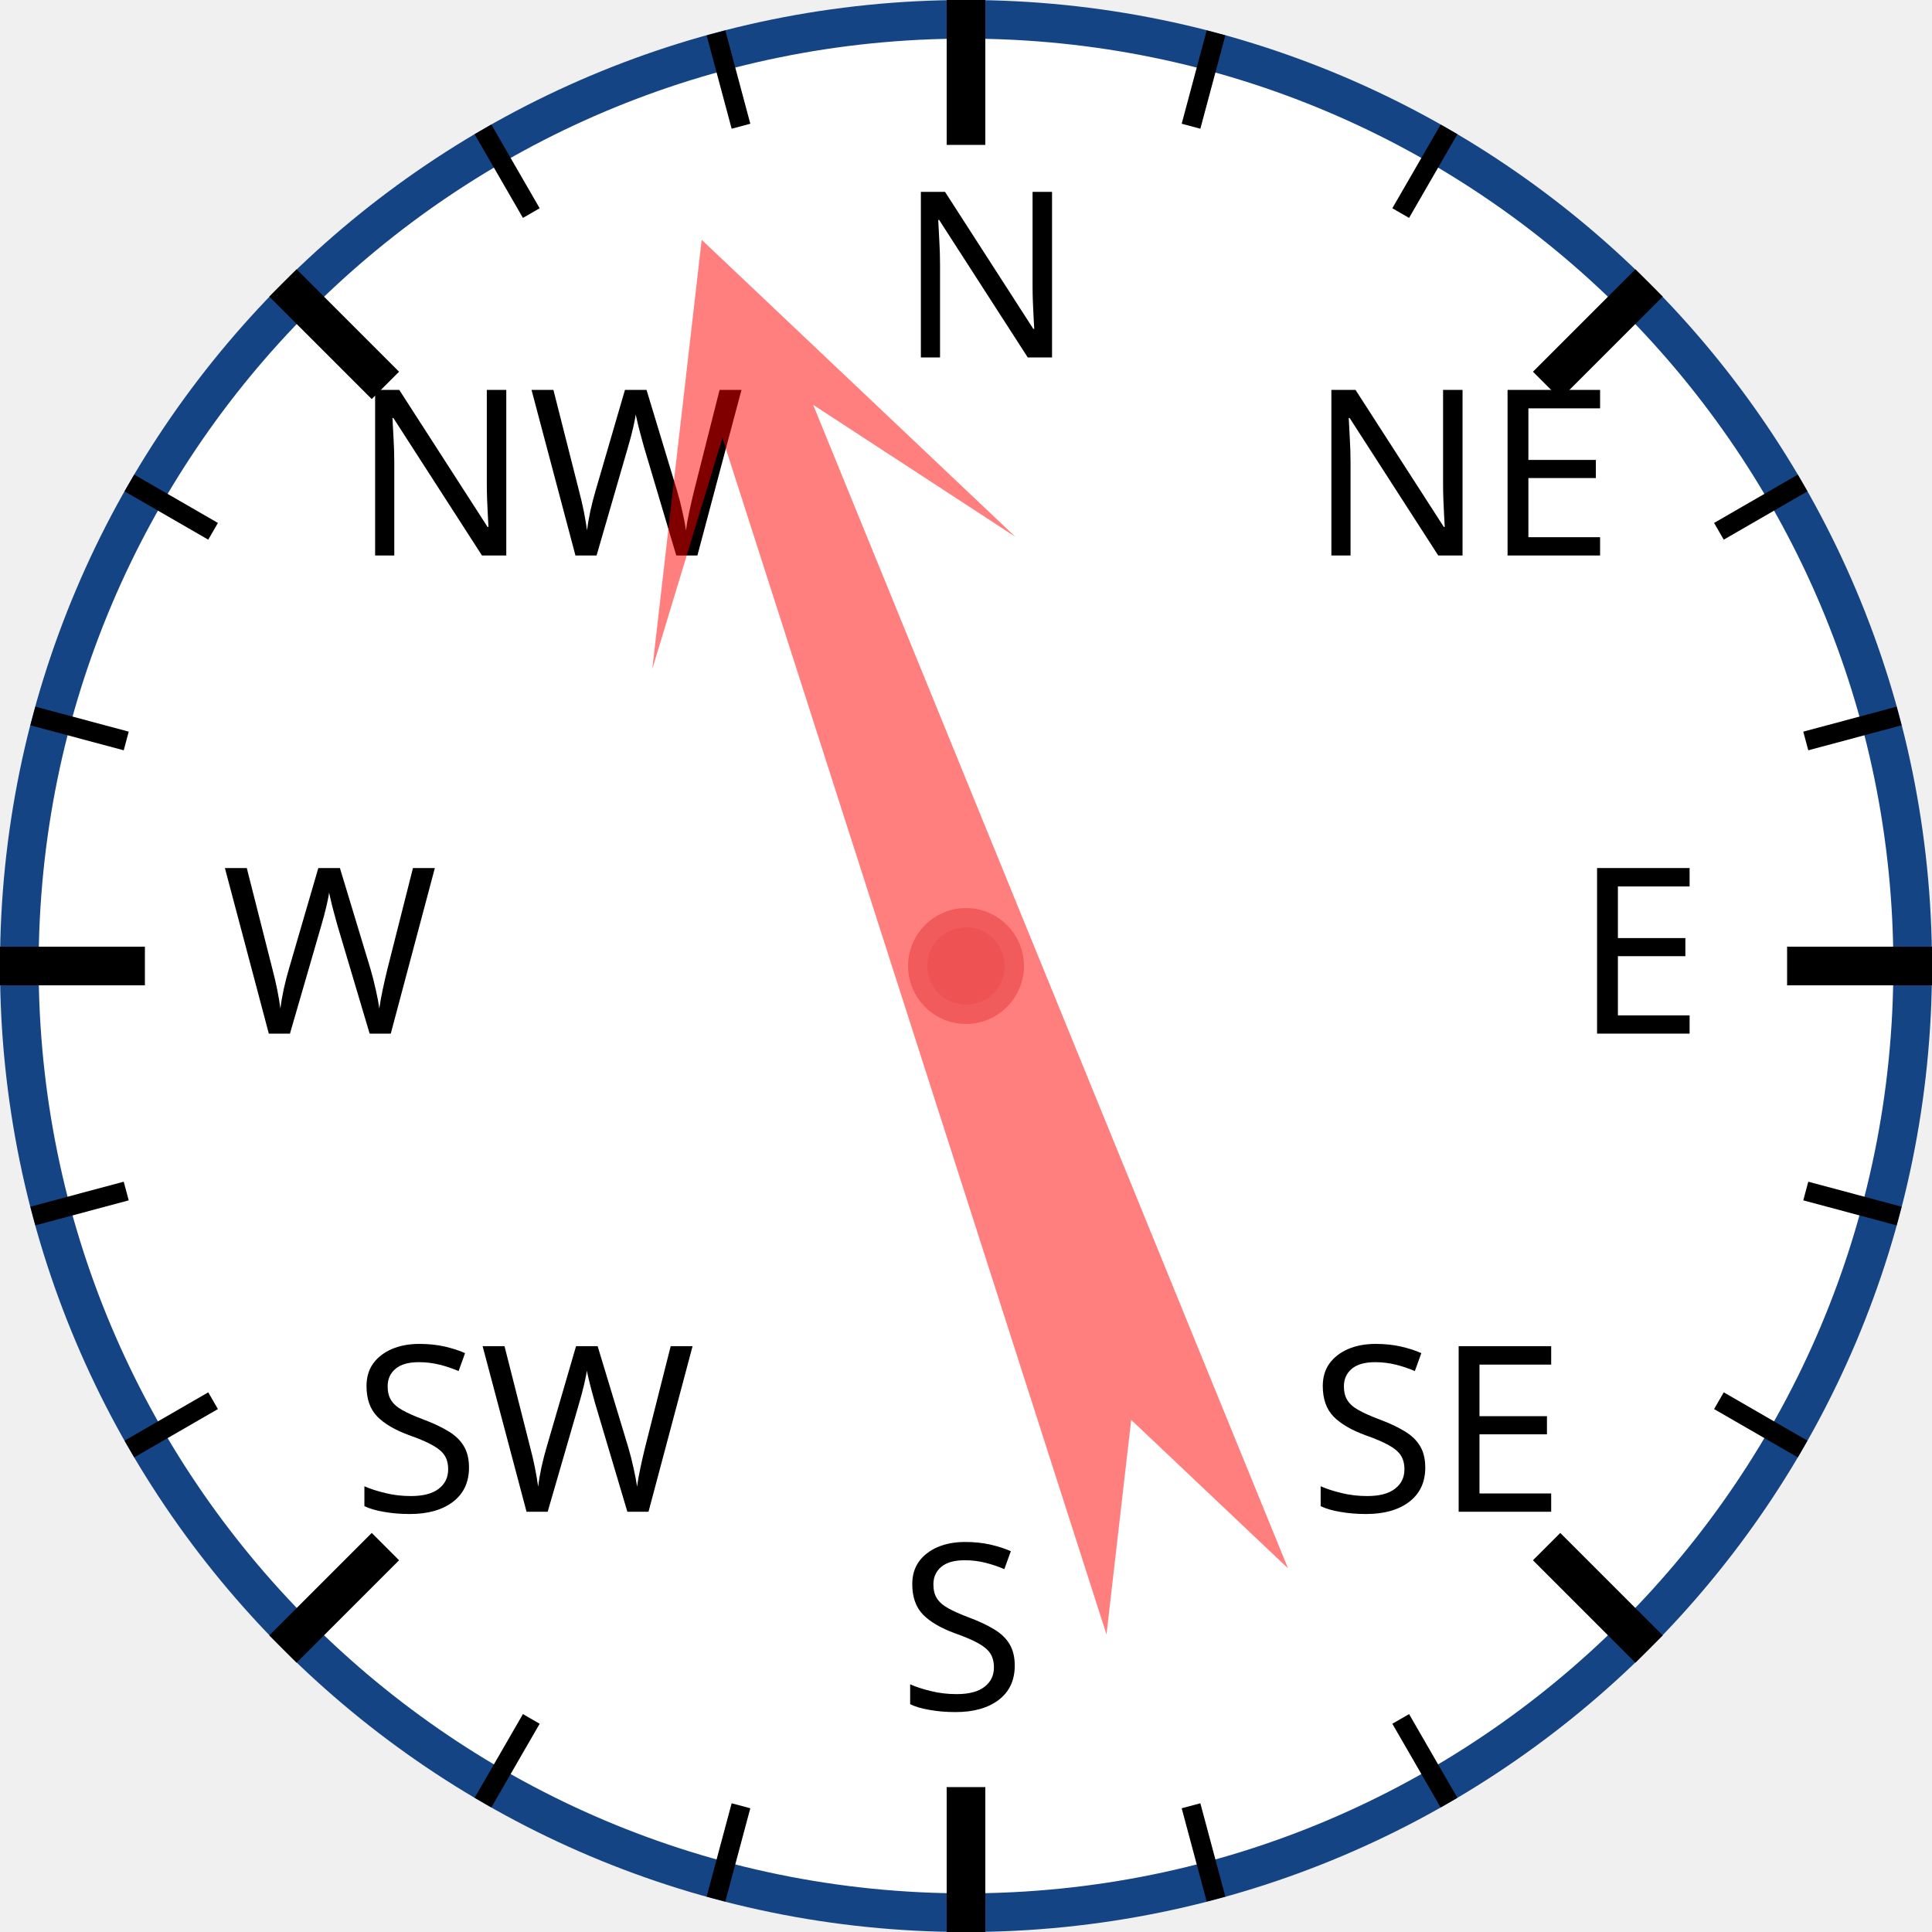
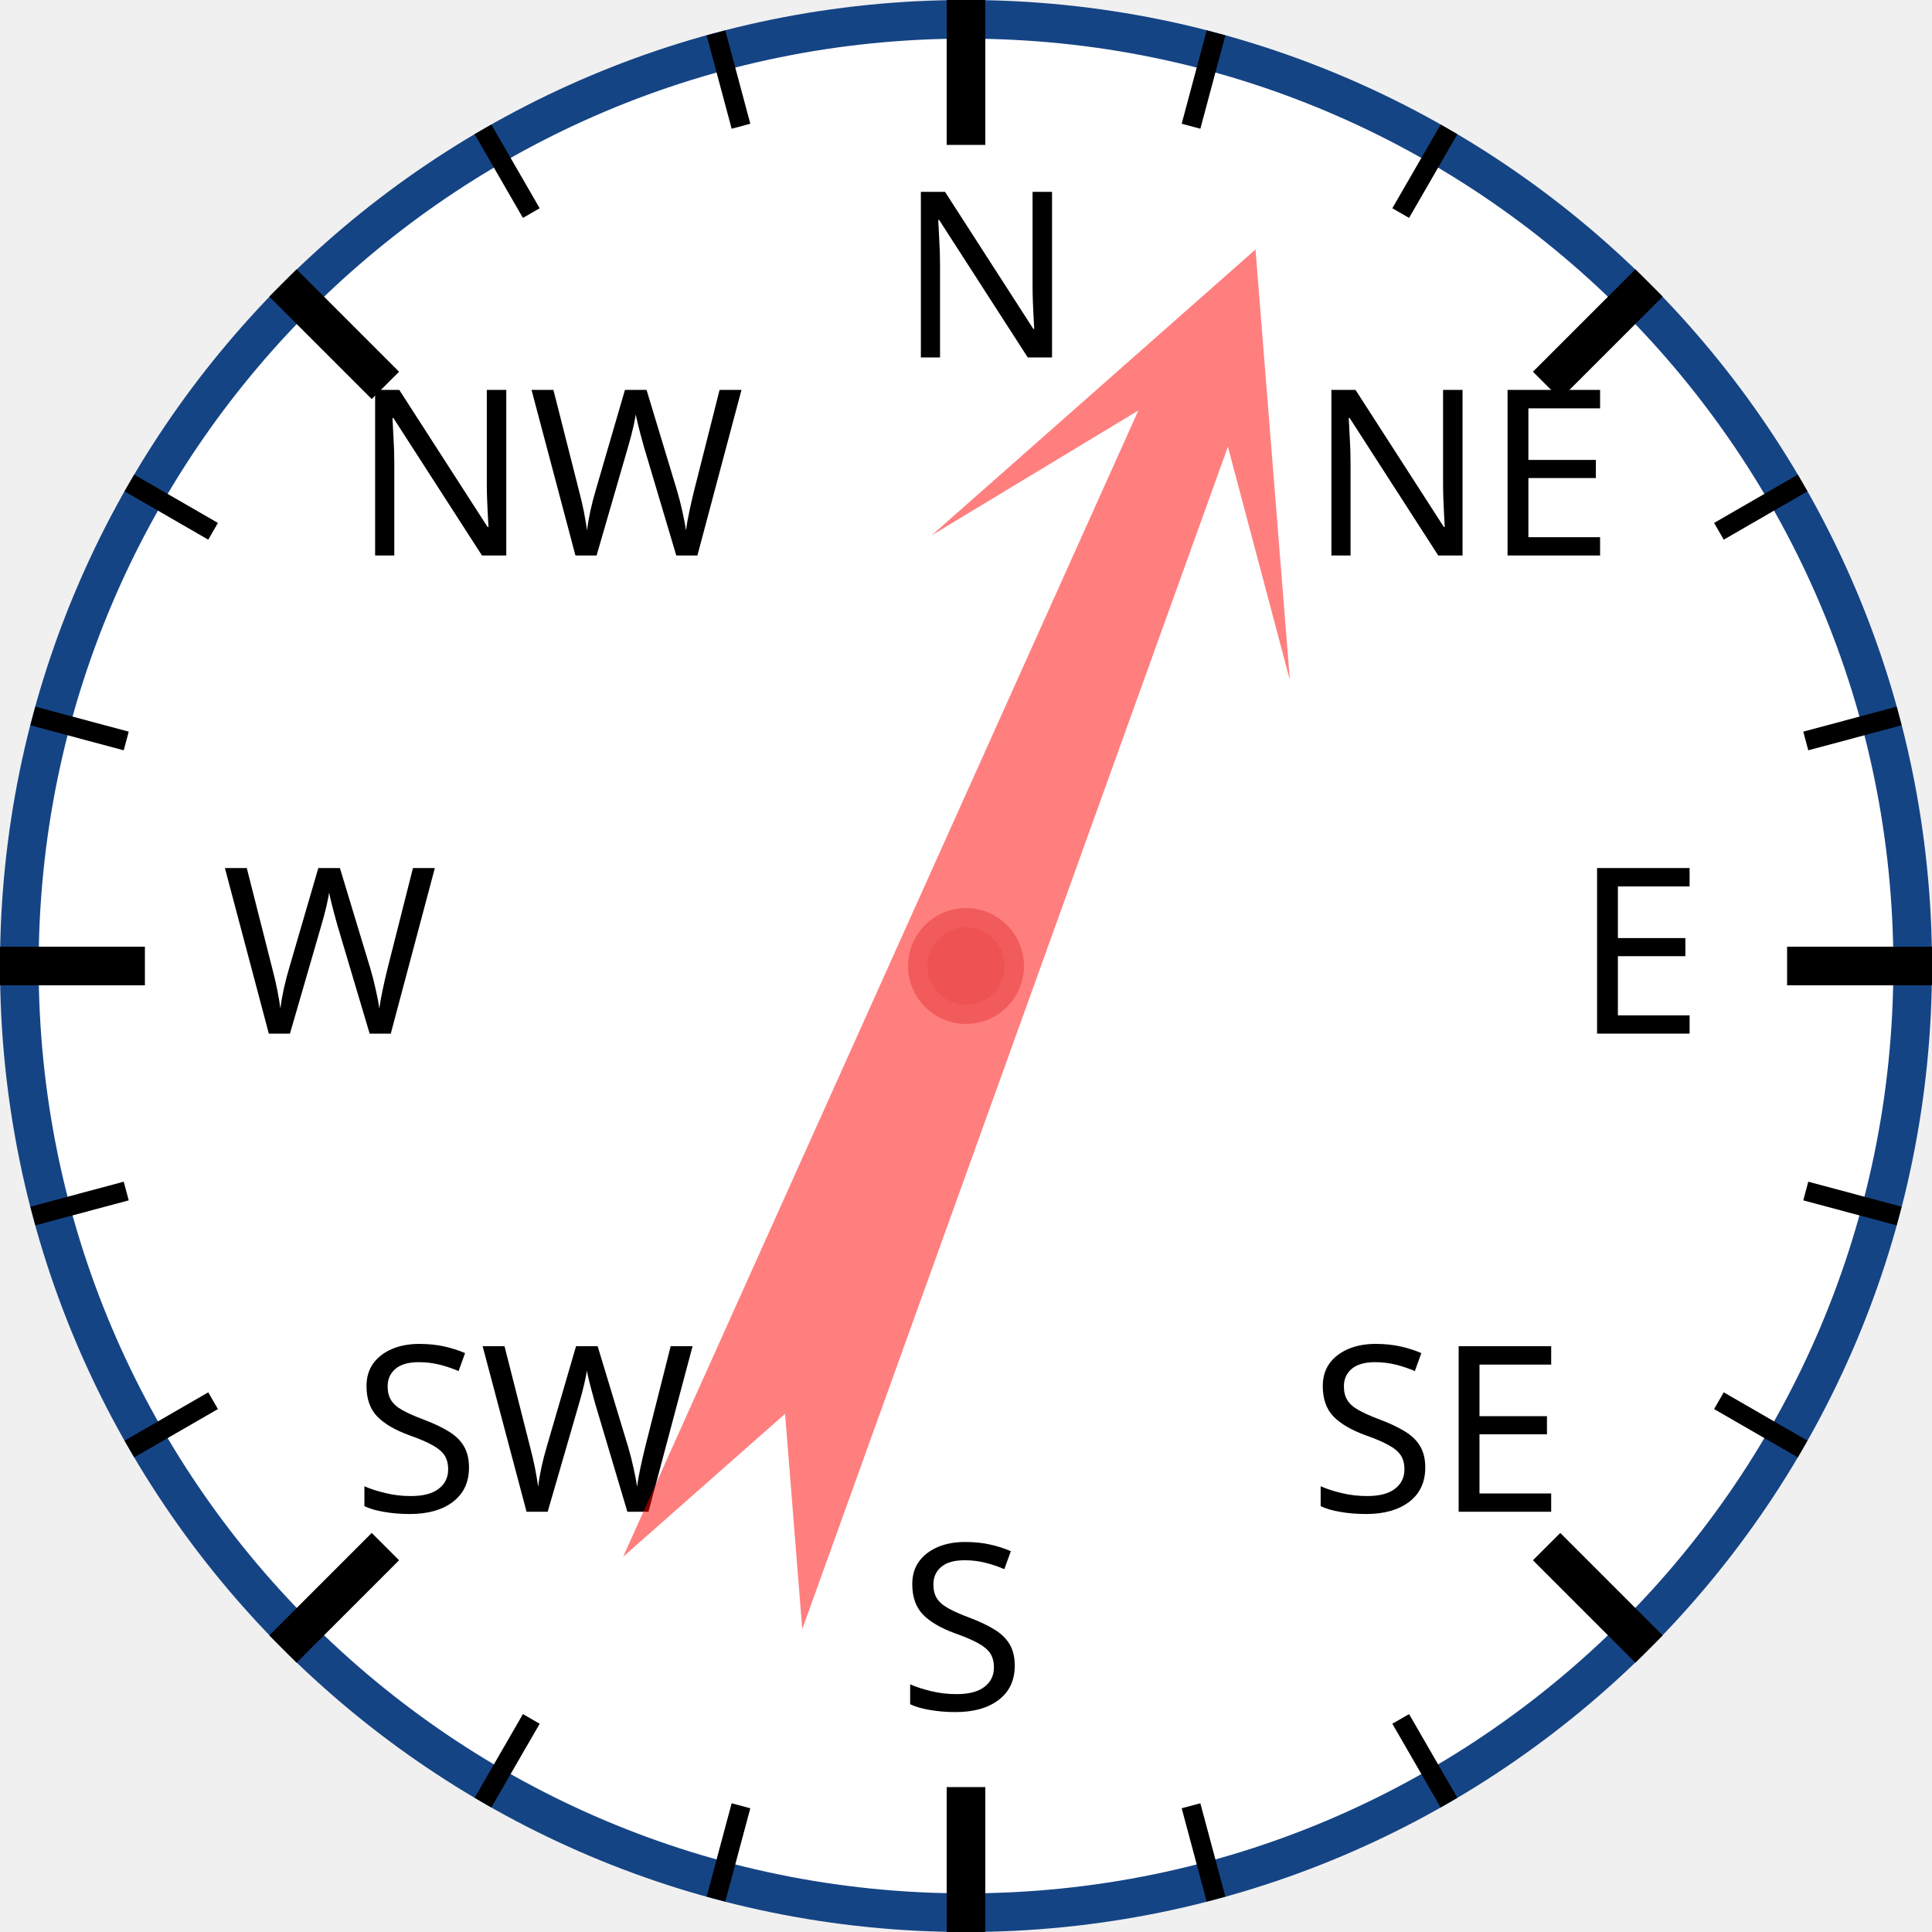
<svg xmlns="http://www.w3.org/2000/svg" width="120px" height="120px" viewBox="0 0 200 200">
  <circle cx="100" cy="100" r="98" style="fill: white; stroke: #154485; stroke-width: 4;" />
  <text x="93.0" y="37.0" style="font-family: sans-serif; font-size: 18pt;">N</text>
  <line x1="100.0" y1="0.0" x2="100.0" y2="15.0" style="stroke: black; stroke-width: 4;" />
  <line x1="74.118" y1="3.407" x2="76.706" y2="13.067" style="stroke: black; stroke-width: 2;" />
  <line x1="50" y1="13.397" x2="55" y2="22.058" style="stroke: black; stroke-width: 2;" />
  <text x="36.503" y="57.503" style="font-family: sans-serif; font-size: 18pt;">NW</text>
  <line x1="29.289" y1="29.289" x2="39.896" y2="39.896" style="stroke: black; stroke-width: 4;" />
  <line x1="13.397" y1="50" x2="22.058" y2="55" style="stroke: black; stroke-width: 2;" />
  <line x1="3.407" y1="74.118" x2="13.067" y2="76.706" style="stroke: black; stroke-width: 2;" />
  <text x="23.0" y="107.0" style="font-family: sans-serif; font-size: 18pt;">W</text>
  <line x1="0.0" y1="100.0" x2="15.0" y2="100.0" style="stroke: black; stroke-width: 4;" />
  <line x1="3.407" y1="125.882" x2="13.067" y2="123.294" style="stroke: black; stroke-width: 2;" />
  <line x1="13.397" y1="150" x2="22.058" y2="145" style="stroke: black; stroke-width: 2;" />
  <text x="36.503" y="156.497" style="font-family: sans-serif; font-size: 18pt;">SW</text>
  <line x1="29.289" y1="170.711" x2="39.896" y2="160.104" style="stroke: black; stroke-width: 4;" />
  <line x1="50" y1="186.603" x2="55" y2="177.942" style="stroke: black; stroke-width: 2;" />
  <line x1="74.118" y1="196.593" x2="76.706" y2="186.933" style="stroke: black; stroke-width: 2;" />
  <text x="93" y="177.0" style="font-family: sans-serif; font-size: 18pt;">S</text>
  <line x1="100" y1="200.0" x2="100" y2="185.0" style="stroke: black; stroke-width: 4;" />
  <line x1="125.882" y1="196.593" x2="123.294" y2="186.933" style="stroke: black; stroke-width: 2;" />
  <line x1="150.0" y1="186.603" x2="145.0" y2="177.942" style="stroke: black; stroke-width: 2;" />
  <text x="135.497" y="156.497" style="font-family: sans-serif; font-size: 18pt;">SE</text>
  <line x1="170.711" y1="170.711" x2="160.104" y2="160.104" style="stroke: black; stroke-width: 4;" />
  <line x1="186.603" y1="150" x2="177.942" y2="145" style="stroke: black; stroke-width: 2;" />
  <line x1="196.593" y1="125.882" x2="186.933" y2="123.294" style="stroke: black; stroke-width: 2;" />
  <text x="163.0" y="107" style="font-family: sans-serif; font-size: 18pt;">E</text>
  <line x1="200.0" y1="100" x2="185.0" y2="100" style="stroke: black; stroke-width: 4;" />
  <line x1="196.593" y1="74.118" x2="186.933" y2="76.706" style="stroke: black; stroke-width: 2;" />
  <line x1="186.603" y1="50" x2="177.942" y2="55" style="stroke: black; stroke-width: 2;" />
  <text x="135.497" y="57.503" style="font-family: sans-serif; font-size: 18pt;">NE</text>
  <line x1="170.711" y1="29.289" x2="160.104" y2="39.896" style="stroke: black; stroke-width: 4;" />
  <line x1="150" y1="13.397" x2="145" y2="22.058" style="stroke: black; stroke-width: 2;" />
  <line x1="125.882" y1="3.407" x2="123.294" y2="13.067" style="stroke: black; stroke-width: 2;" />
-   <polygon points="100 20 120 60 105 40 110 170 100 150 90 170 95 40 80 60" style="fill: red; fill-opacity: 0.5;" transform="rotate(340,100,100)" />
+   <polygon points="100 20 120 60 105 40 110 170 100 150 90 170 95 40 80 60" style="fill: red; fill-opacity: 0.5;" transform="rotate(22,100,100)" />
  <circle cx="100" cy="100" r="5" style="fill: #EE5252; stroke: #F25B5B; stroke-width: 2;" />
</svg>
